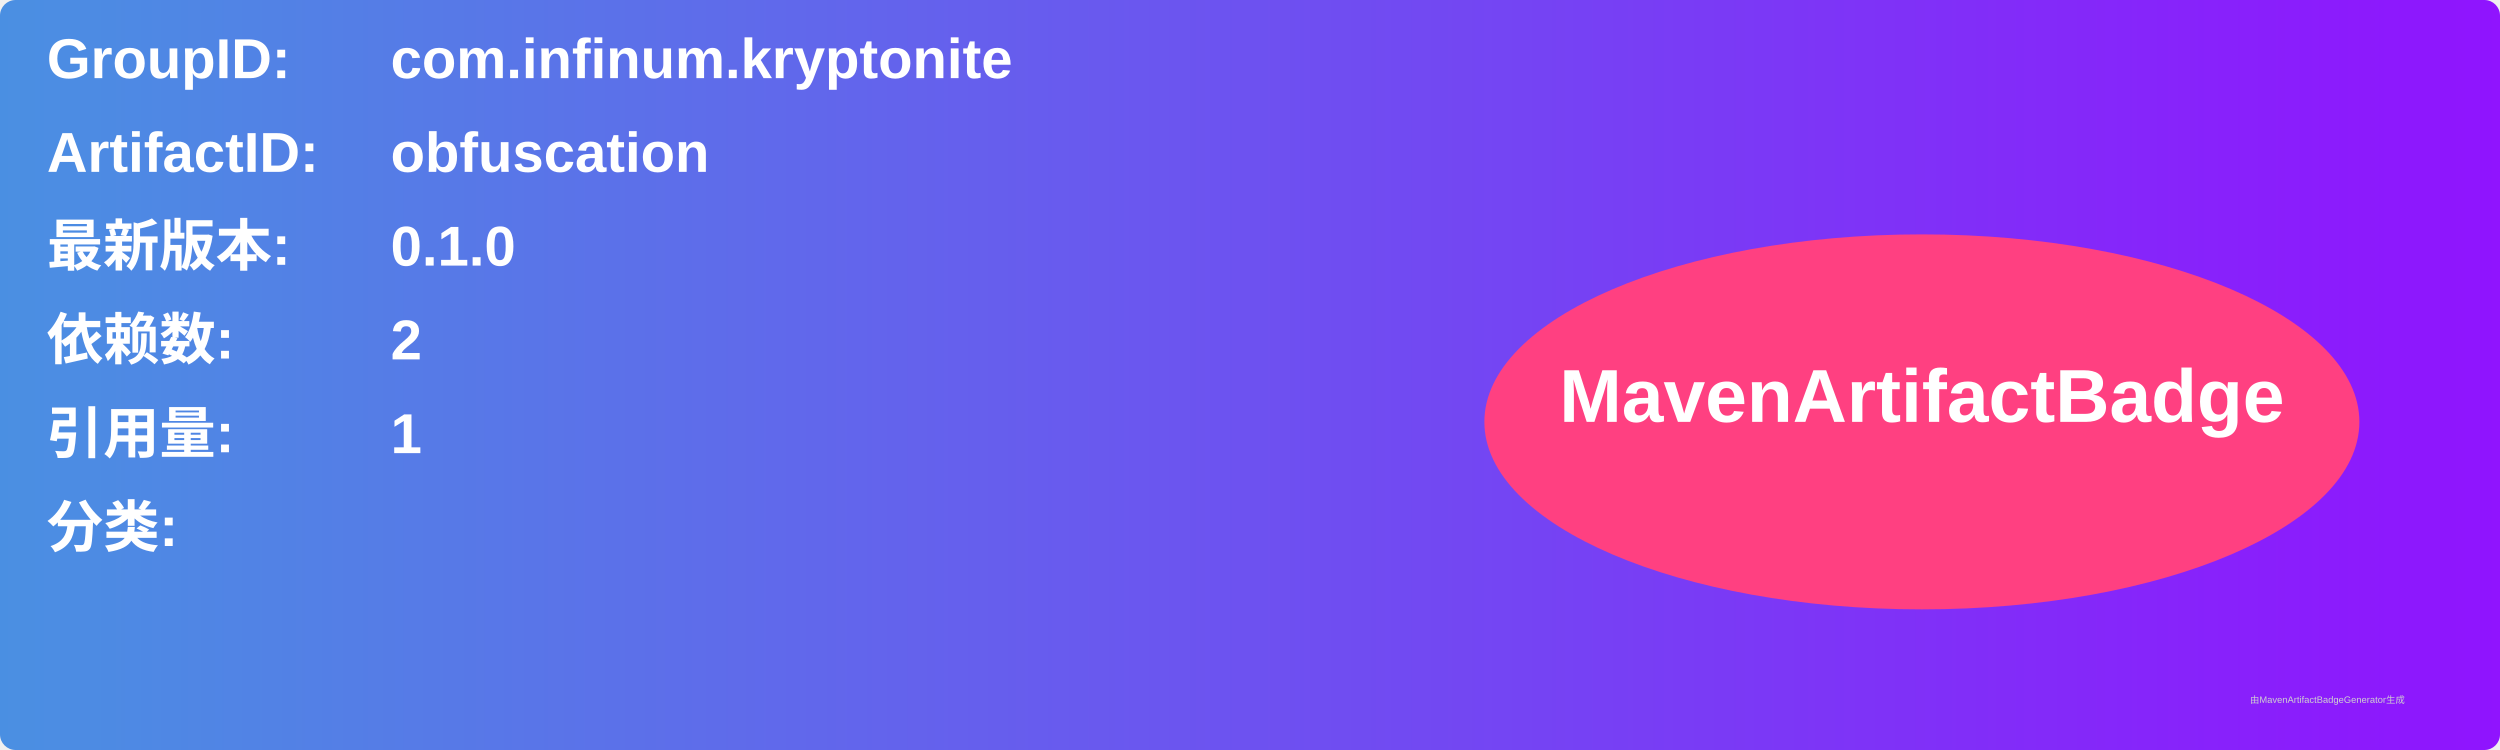
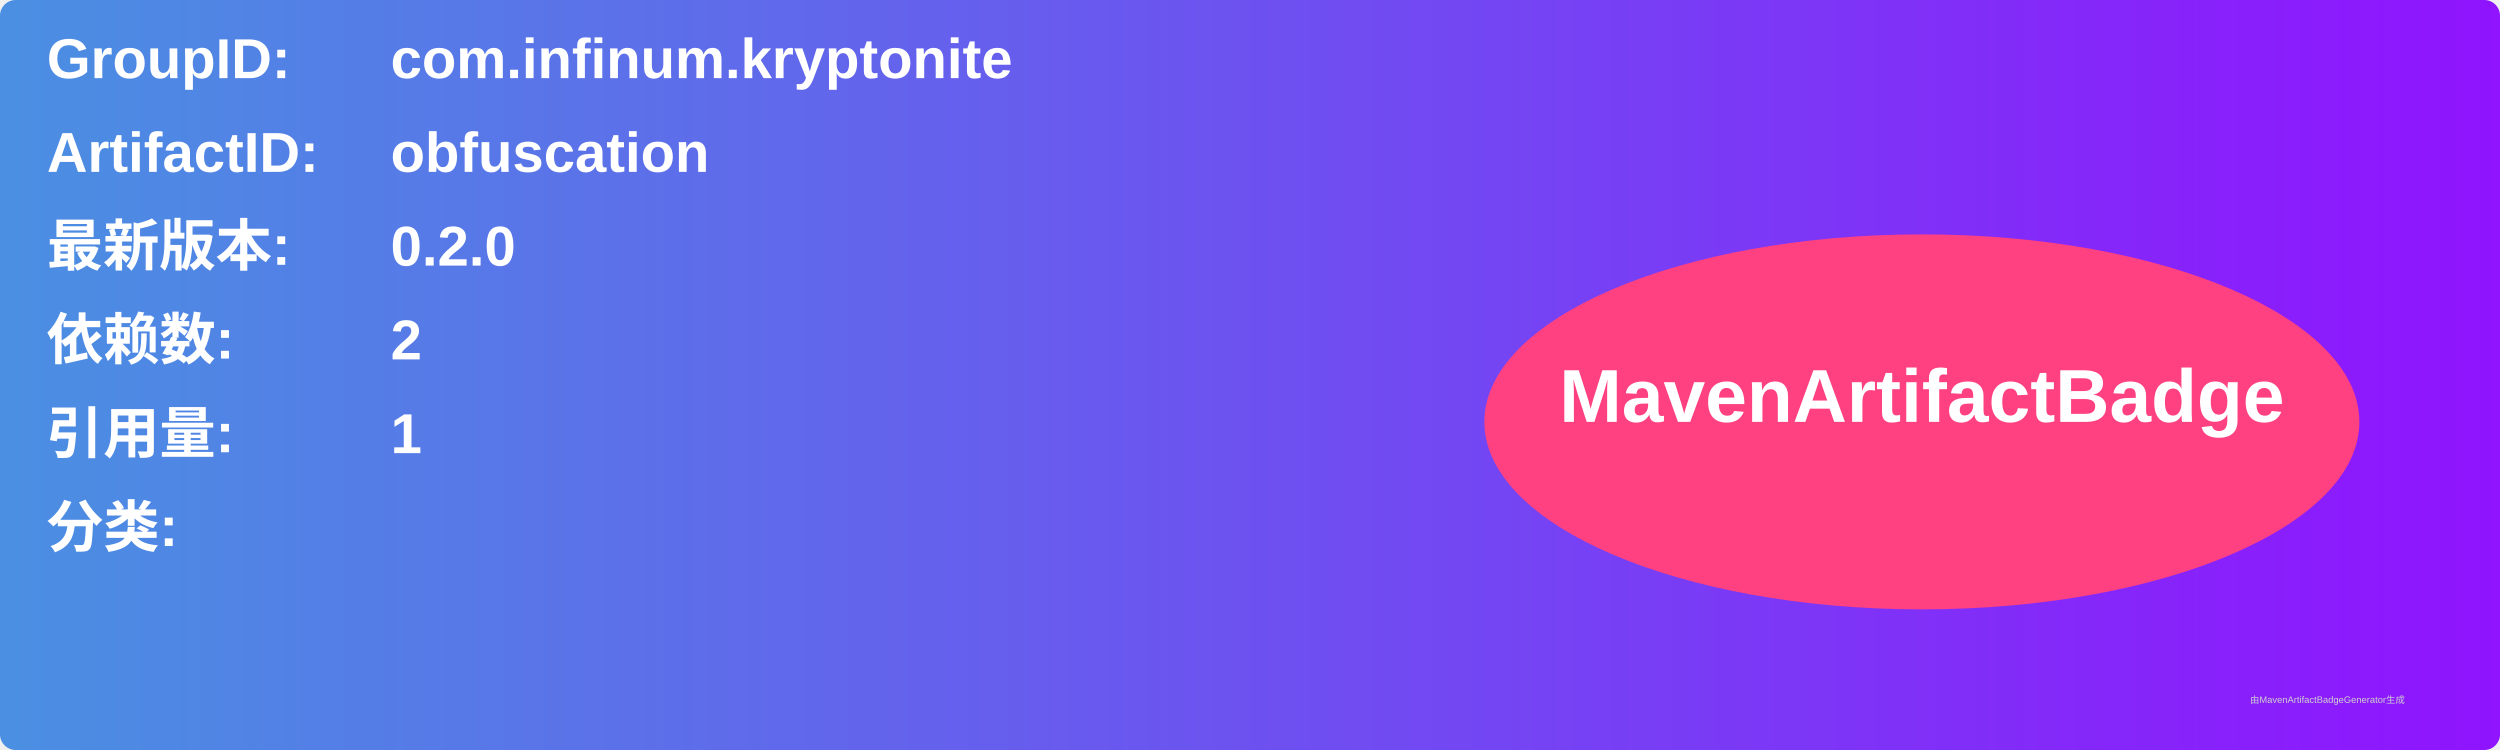
<svg xmlns="http://www.w3.org/2000/svg" width="800" height="240" viewBox="0 0 800 240">
  <linearGradient id="grad" x1="0%" y1="0%" x2="100%" y2="0%">
    <stop offset="0%" stop-color="#4a90e2" />
    <stop offset="100%" stop-color="#9013fe" />
  </linearGradient>
  <rect width="100%" height="100%" rx="5" ry="5" fill="url(#grad)" />
  <g transform="translate(15, 15)">
    <text x="0" y="10" font-family="Arial" font-size="18" fill="white" font-weight="bold" width="260">GroupID:</text>
    <text x="110" y="10" font-family="Arial" font-size="18" fill="white" font-weight="bold" width="460">com.infinum.kryptonite</text>
    <text x="0" y="40" font-family="Arial" font-size="18" fill="white" font-weight="bold" width="260">ArtifactID:</text>
    <text x="110" y="40" font-family="Arial" font-size="18" fill="white" font-weight="bold" width="460">obfuscation</text>
    <text x="0" y="70" font-family="Arial" font-size="18" fill="white" font-weight="bold">最新版本:</text>
    <text x="110" y="70" font-family="Arial" font-size="18" fill="white" font-weight="bold">
-       <tspan font-weight="bold">0.1.0</tspan>
+       <tspan font-weight="bold">0.2.0</tspan>
    </text>
    <text x="0" y="100" font-family="Arial" font-size="18" fill="white" font-weight="bold">依赖数: </text>
    <text x="110" y="100" font-family="Arial" font-size="18" fill="white">
      <tspan font-weight="bold">2</tspan>
    </text>
    <text x="0" y="130" font-family="Arial" font-size="18" fill="white" font-weight="bold">引用量: </text>
    <text x="110" y="130" font-family="Arial" font-size="18" fill="white">
      <tspan font-weight="bold">1</tspan>
    </text>
    <text x="0" y="160" font-family="Arial" font-size="18" fill="white" font-weight="bold">分类:</text>
    <text x="10" y="190" font-family="Arial" font-size="10" fill="white">
      <tspan font-weight="bold" />
    </text>
    <ellipse cx="600" cy="120" rx="140" ry="60" fill="#ff4081" />
    <text x="600" y="120" text-anchor="middle" font-family="Arial" font-size="24" fill="white" font-weight="bold">MavenArtifactBadge</text>
  </g>
  <text x="720" y="225" font-family="Arial" font-size="3" fill="#d0d0d0">由MavenArtifactBadgeGenerator生成</text>
</svg>
